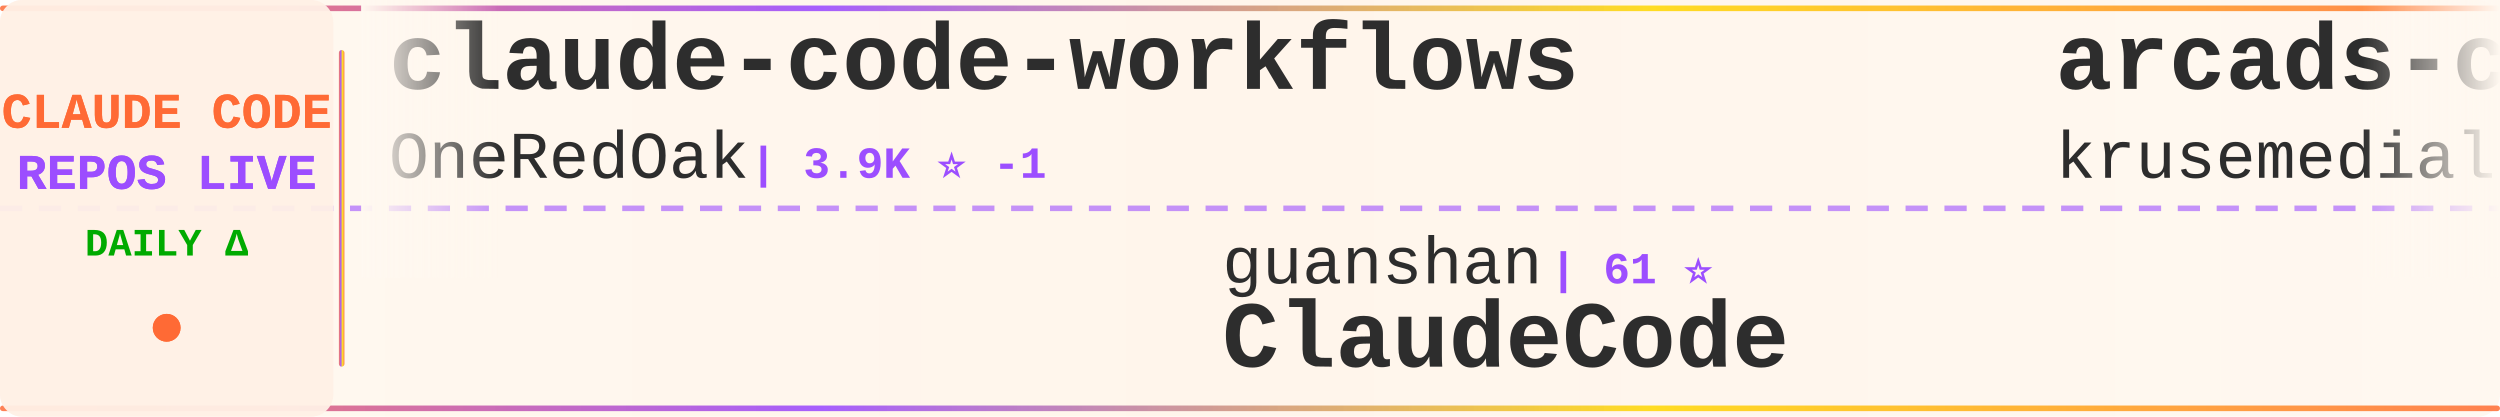
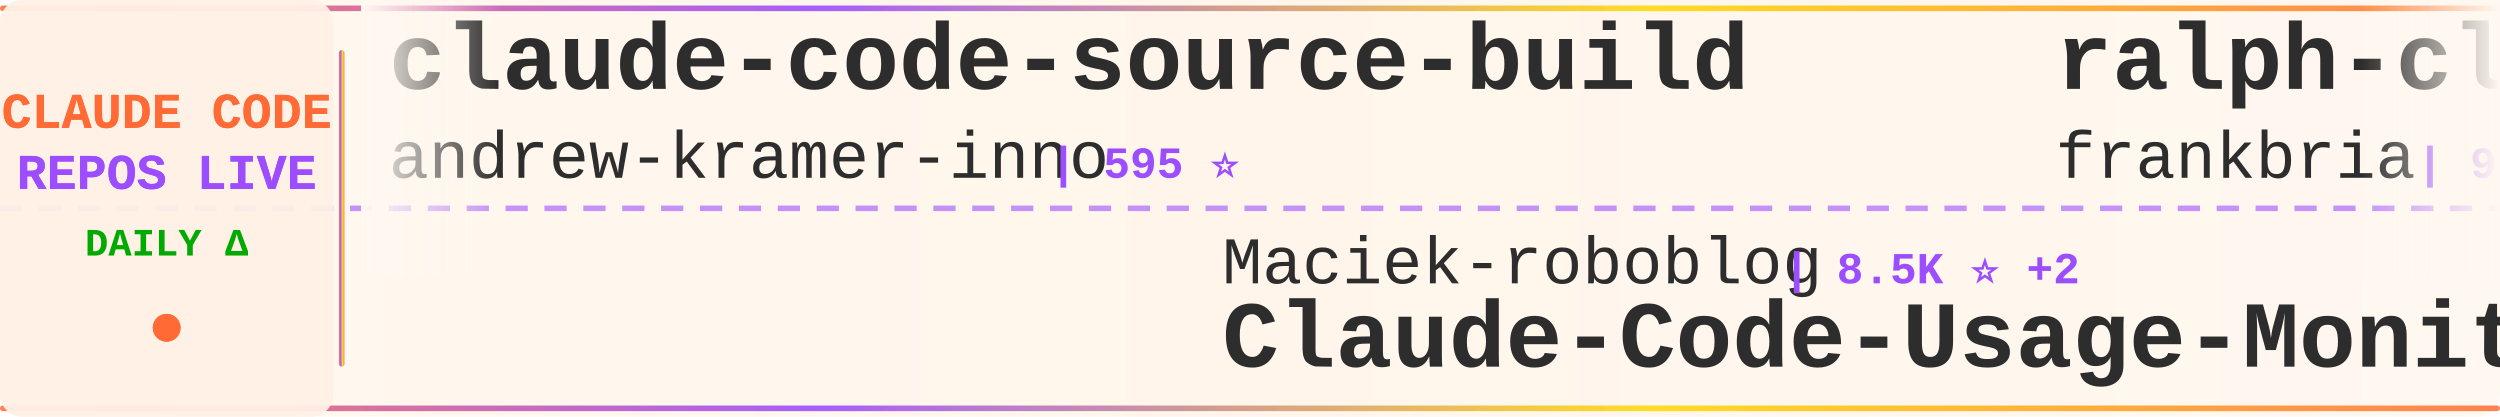
<svg xmlns="http://www.w3.org/2000/svg" width="900" height="150">
  <defs>
    <linearGradient id="tickerBg" x1="0%" y1="0%" x2="100%" y2="0%">
      <stop offset="0%" style="stop-color:#fff8f0;stop-opacity:0.98" />
      <stop offset="50%" style="stop-color:#fff5eb;stop-opacity:1" />
      <stop offset="100%" style="stop-color:#fff8f0;stop-opacity:0.98" />
    </linearGradient>
    <linearGradient id="borderGrad" x1="0%" y1="0%" x2="100%" y2="0%">
      <stop offset="0%" style="stop-color:#FF6B35;stop-opacity:0.85">
        <animate attributeName="stop-opacity" values="0.85;1;0.85" dur="2s" repeatCount="indefinite" />
      </stop>
      <stop offset="33%" style="stop-color:#9C4EFF;stop-opacity:0.9">
        <animate attributeName="stop-opacity" values="0.9;1;0.9" dur="2.2s" repeatCount="indefinite" />
      </stop>
      <stop offset="66%" style="stop-color:#FFD700;stop-opacity:0.85">
        <animate attributeName="stop-opacity" values="0.85;1;0.85" dur="1.8s" repeatCount="indefinite" />
      </stop>
      <stop offset="100%" style="stop-color:#FF6B35;stop-opacity:0.85">
        <animate attributeName="stop-opacity" values="0.85;1;0.85" dur="2s" repeatCount="indefinite" />
      </stop>
    </linearGradient>
    <filter id="textGlow">
      <feGaussianBlur stdDeviation="0.15" result="coloredBlur" />
      <feMerge>
        <feMergeNode in="coloredBlur" />
        <feMergeNode in="SourceGraphic" />
      </feMerge>
    </filter>
    <filter id="metricGlow">
      <feGaussianBlur stdDeviation="0.2" result="coloredBlur" />
      <feMerge>
        <feMergeNode in="coloredBlur" />
        <feMergeNode in="SourceGraphic" />
      </feMerge>
    </filter>
    <linearGradient id="leftFade" x1="0%" y1="0%" x2="100%" y2="0%">
      <stop offset="0%" style="stop-color:#fff8f0;stop-opacity:1" />
      <stop offset="100%" style="stop-color:#fff8f0;stop-opacity:0" />
    </linearGradient>
    <linearGradient id="rightFade" x1="0%" y1="0%" x2="100%" y2="0%">
      <stop offset="0%" style="stop-color:#fff8f0;stop-opacity:0" />
      <stop offset="100%" style="stop-color:#fff8f0;stop-opacity:1" />
    </linearGradient>
  </defs>
  <rect width="900" height="150" fill="url(#tickerBg)" rx="8" />
  <rect x="0" y="2" width="900" height="2" fill="url(#borderGrad)" rx="1" />
  <rect x="0" y="146" width="900" height="2" fill="url(#borderGrad)" rx="1" />
  <line x1="0" y1="75" x2="900" y2="75" stroke="#9C4EFF" stroke-width="2" stroke-dasharray="8 6" opacity="0.6" />
  <rect x="0" y="0" width="120" height="150" fill="#fff0e6" opacity="0.95" rx="8" />
  <text x="60" y="46" font-family="'Courier New', monospace" font-size="18" font-weight="bold" fill="#FF6B35" text-anchor="middle" filter="url(#textGlow)">
    CLAUDE CODE
  </text>
  <text x="60" y="68" font-family="'Courier New', monospace" font-size="18" font-weight="bold" fill="#9C4EFF" text-anchor="middle" filter="url(#textGlow)">
    REPOS LIVE
  </text>
  <text x="60" y="92" font-family="'Courier New', monospace" font-size="14" font-weight="bold" fill="#00aa00" text-anchor="middle">
    DAILY Δ
  </text>
  <circle cx="60" cy="118" r="5" fill="#FF6B35" filter="url(#metricGlow)">
    <animate attributeName="r" values="4;6;4" dur="1.5s" repeatCount="indefinite" />
    <animate attributeName="opacity" values="0.6;1;0.6" dur="1.5s" repeatCount="indefinite" />
  </circle>
  <rect x="122" y="18" width="2" height="114" fill="url(#borderGrad)" rx="1" />
  <clipPath id="tickerClip">
    <rect x="130" y="0" width="770" height="150" />
  </clipPath>
  <g clip-path="url(#tickerClip)">
    <g id="tickerItems">
      <animateTransform attributeName="transform" attributeType="XML" type="translate" from="0 0" to="-3000 0" dur="54s" repeatCount="indefinite" />
      <g transform="translate(0, 0)">
-         <text x="140" y="32" font-family="'Courier New', monospace" font-size="34" font-weight="bold" fill="#2d2d2d">claude-code-workflows</text>
-         <text x="140" y="64" font-family="'Courier New', monospace" font-size="24" font-weight="normal" fill="#2d2d2d" opacity="1.0">OneRedOak</text>
-         <text x="270" y="64" font-family="'Courier New', monospace" font-size="16" font-weight="bold" fill="#9C4EFF"> | 3.9K ⭐ -1</text>
+         <text x="140" y="32" font-family="'Courier New', monospace" font-size="34" font-weight="bold" fill="#2d2d2d">claude-code-source-build</text>
+         <text x="140" y="64" font-family="'Courier New', monospace" font-size="24" font-weight="normal" fill="#2d2d2d" opacity="1.0">andrew-kramer-inno</text>
+         <text x="378" y="64" font-family="'Courier New', monospace" font-size="16" font-weight="bold" fill="#9C4EFF"> | 595 ⭐</text>
      </g>
      <g transform="translate(300, 0)">
-         <text x="140" y="102" font-family="'Courier New', monospace" font-size="24" font-weight="normal" fill="#2d2d2d" opacity="1.0">guanshan</text>
-         <text x="258" y="102" font-family="'Courier New', monospace" font-size="16" font-weight="bold" fill="#9C4EFF"> | 61 ⭐</text>
-         <text x="140" y="132" font-family="'Courier New', monospace" font-size="34" font-weight="bold" fill="#2d2d2d">ClaudeCode</text>
+         <text x="140" y="102" font-family="'Courier New', monospace" font-size="24" font-weight="normal" fill="#2d2d2d" opacity="1.0">Maciek-roboblog</text>
+         <text x="342" y="102" font-family="'Courier New', monospace" font-size="16" font-weight="bold" fill="#9C4EFF"> | 8.5K ⭐ +2</text>
+         <text x="140" y="132" font-family="'Courier New', monospace" font-size="34" font-weight="bold" fill="#2d2d2d">Claude-Code-Usage-Monito...</text>
      </g>
      <g transform="translate(600, 0)">
-         <text x="140" y="32" font-family="'Courier New', monospace" font-size="34" font-weight="bold" fill="#2d2d2d">arcads-claude-code</text>
-         <text x="140" y="64" font-family="'Courier New', monospace" font-size="24" font-weight="normal" fill="#2d2d2d" opacity="1.0">krusemediallc</text>
-         <text x="318" y="64" font-family="'Courier New', monospace" font-size="16" font-weight="bold" fill="#9C4EFF"> | 1.0K ⭐</text>
+         <text x="140" y="32" font-family="'Courier New', monospace" font-size="34" font-weight="bold" fill="#2d2d2d">ralph-claude-code</text>
+         <text x="140" y="64" font-family="'Courier New', monospace" font-size="24" font-weight="normal" fill="#2d2d2d" opacity="1.0">frankbria</text>
+         <text x="270" y="64" font-family="'Courier New', monospace" font-size="16" font-weight="bold" fill="#9C4EFF"> | 9.6K ⭐</text>
      </g>
      <g transform="translate(900, 0)">
-         <text x="140" y="102" font-family="'Courier New', monospace" font-size="24" font-weight="normal" fill="#2d2d2d" opacity="1.0">Donchitos</text>
-         <text x="270" y="102" font-family="'Courier New', monospace" font-size="16" font-weight="bold" fill="#9C4EFF"> | 23.4K ⭐ +5</text>
-         <text x="140" y="132" font-family="'Courier New', monospace" font-size="34" font-weight="bold" fill="#2d2d2d">Claude-Code-Game-Studios</text>
+         <text x="140" y="102" font-family="'Courier New', monospace" font-size="24" font-weight="normal" fill="#2d2d2d" opacity="1.0">wanshuiyin</text>
+         <text x="282" y="102" font-family="'Courier New', monospace" font-size="16" font-weight="bold" fill="#9C4EFF"> | 13.9K ⭐ +2</text>
+         <text x="140" y="132" font-family="'Courier New', monospace" font-size="34" font-weight="bold" fill="#2d2d2d">Auto-claude-code-researc...</text>
      </g>
      <g transform="translate(1200, 0)">
-         <text x="140" y="32" font-family="'Courier New', monospace" font-size="34" font-weight="bold" fill="#2d2d2d">claude-code-engineering</text>
-         <text x="140" y="64" font-family="'Courier New', monospace" font-size="24" font-weight="normal" fill="#2d2d2d" opacity="1.0">huangjia2019</text>
-         <text x="306" y="64" font-family="'Courier New', monospace" font-size="16" font-weight="bold" fill="#9C4EFF"> | 1.0K ⭐ +1</text>
+         <text x="140" y="32" font-family="'Courier New', monospace" font-size="34" font-weight="bold" fill="#2d2d2d">system_prompts_leaks</text>
+         <text x="140" y="64" font-family="'Courier New', monospace" font-size="24" font-weight="normal" fill="#2d2d2d" opacity="1.0">asgeirtj</text>
+         <text x="258" y="64" font-family="'Courier New', monospace" font-size="16" font-weight="bold" fill="#9C4EFF"> | 60.7K ⭐ +30</text>
      </g>
      <g transform="translate(1500, 0)">
-         <text x="140" y="102" font-family="'Courier New', monospace" font-size="24" font-weight="normal" fill="#2d2d2d" opacity="1.0">https-deeplearning-ai</text>
-         <text x="414" y="102" font-family="'Courier New', monospace" font-size="16" font-weight="bold" fill="#9C4EFF"> | 536 ⭐</text>
-         <text x="140" y="132" font-family="'Courier New', monospace" font-size="34" font-weight="bold" fill="#2d2d2d">sc-claude-code-files</text>
+         <text x="140" y="102" font-family="'Courier New', monospace" font-size="24" font-weight="normal" fill="#2d2d2d" opacity="1.0">ponponon</text>
+         <text x="258" y="102" font-family="'Courier New', monospace" font-size="16" font-weight="bold" fill="#9C4EFF"> | 2.3K ⭐</text>
+         <text x="140" y="132" font-family="'Courier New', monospace" font-size="34" font-weight="bold" fill="#2d2d2d">claude_code_src</text>
      </g>
      <g transform="translate(1800, 0)">
-         <text x="140" y="32" font-family="'Courier New', monospace" font-size="34" font-weight="bold" fill="#2d2d2d">claude-code-system-promp...</text>
-         <text x="140" y="64" font-family="'Courier New', monospace" font-size="24" font-weight="normal" fill="#2d2d2d" opacity="1.0">Piebald-AI</text>
-         <text x="282" y="64" font-family="'Courier New', monospace" font-size="16" font-weight="bold" fill="#9C4EFF"> | 12.0K ⭐ +3</text>
+         <text x="140" y="32" font-family="'Courier New', monospace" font-size="34" font-weight="bold" fill="#2d2d2d">edmunds-claude-code</text>
+         <text x="140" y="64" font-family="'Courier New', monospace" font-size="24" font-weight="normal" fill="#2d2d2d" opacity="1.0">edmund-io</text>
+         <text x="270" y="64" font-family="'Courier New', monospace" font-size="16" font-weight="bold" fill="#9C4EFF"> | 1.5K ⭐</text>
      </g>
      <g transform="translate(2100, 0)">
-         <text x="140" y="102" font-family="'Courier New', monospace" font-size="24" font-weight="normal" fill="#2d2d2d" opacity="1.0">jeremylongshore</text>
-         <text x="342" y="102" font-family="'Courier New', monospace" font-size="16" font-weight="bold" fill="#9C4EFF"> | 2.6K ⭐</text>
-         <text x="140" y="132" font-family="'Courier New', monospace" font-size="34" font-weight="bold" fill="#2d2d2d">claude-code-plugins-plus...</text>
+         <text x="140" y="102" font-family="'Courier New', monospace" font-size="24" font-weight="normal" fill="#2d2d2d" opacity="1.0">luongnv89</text>
+         <text x="270" y="102" font-family="'Courier New', monospace" font-size="16" font-weight="bold" fill="#9C4EFF"> | 40.6K ⭐ +3</text>
+         <text x="140" y="132" font-family="'Courier New', monospace" font-size="34" font-weight="bold" fill="#2d2d2d">claude-howto</text>
      </g>
      <g transform="translate(2400, 0)">
-         <text x="140" y="32" font-family="'Courier New', monospace" font-size="34" font-weight="bold" fill="#2d2d2d">claude-code-webui</text>
-         <text x="140" y="64" font-family="'Courier New', monospace" font-size="24" font-weight="normal" fill="#2d2d2d" opacity="1.0">sugyan</text>
-         <text x="234" y="64" font-family="'Courier New', monospace" font-size="16" font-weight="bold" fill="#9C4EFF"> | 1.1K ⭐</text>
+         <text x="140" y="32" font-family="'Courier New', monospace" font-size="34" font-weight="bold" fill="#2d2d2d">claude-code-harness</text>
+         <text x="140" y="64" font-family="'Courier New', monospace" font-size="24" font-weight="normal" fill="#2d2d2d" opacity="1.0">Chachamaru127</text>
+         <text x="318" y="64" font-family="'Courier New', monospace" font-size="16" font-weight="bold" fill="#9C4EFF"> | 3.0K ⭐</text>
      </g>
      <g transform="translate(2700, 0)">
-         <text x="140" y="102" font-family="'Courier New', monospace" font-size="24" font-weight="normal" fill="#2d2d2d" opacity="1.0">anthropics</text>
-         <text x="282" y="102" font-family="'Courier New', monospace" font-size="16" font-weight="bold" fill="#9C4EFF"> | 164.3K ⭐ +20</text>
-         <text x="140" y="132" font-family="'Courier New', monospace" font-size="34" font-weight="bold" fill="#2d2d2d">skills</text>
+         <text x="140" y="102" font-family="'Courier New', monospace" font-size="24" font-weight="normal" fill="#2d2d2d" opacity="1.0">ghuntley</text>
+         <text x="258" y="102" font-family="'Courier New', monospace" font-size="16" font-weight="bold" fill="#9C4EFF"> | 986 ⭐</text>
+         <text x="140" y="132" font-family="'Courier New', monospace" font-size="34" font-weight="bold" fill="#2d2d2d">claude-code-source-code-...</text>
      </g>
      <g transform="translate(3000, 0)">
-         <text x="140" y="32" font-family="'Courier New', monospace" font-size="34" font-weight="bold" fill="#2d2d2d">claude-code-workflows</text>
-         <text x="140" y="64" font-family="'Courier New', monospace" font-size="24" font-weight="normal" fill="#2d2d2d" opacity="1.0">OneRedOak</text>
-         <text x="270" y="64" font-family="'Courier New', monospace" font-size="16" font-weight="bold" fill="#9C4EFF"> | 3.9K ⭐ -1</text>
+         <text x="140" y="32" font-family="'Courier New', monospace" font-size="34" font-weight="bold" fill="#2d2d2d">claude-code-source-build</text>
+         <text x="140" y="64" font-family="'Courier New', monospace" font-size="24" font-weight="normal" fill="#2d2d2d" opacity="1.0">andrew-kramer-inno</text>
+         <text x="378" y="64" font-family="'Courier New', monospace" font-size="16" font-weight="bold" fill="#9C4EFF"> | 595 ⭐</text>
      </g>
      <g transform="translate(3300, 0)">
-         <text x="140" y="102" font-family="'Courier New', monospace" font-size="24" font-weight="normal" fill="#2d2d2d" opacity="1.0">guanshan</text>
-         <text x="258" y="102" font-family="'Courier New', monospace" font-size="16" font-weight="bold" fill="#9C4EFF"> | 61 ⭐</text>
-         <text x="140" y="132" font-family="'Courier New', monospace" font-size="34" font-weight="bold" fill="#2d2d2d">ClaudeCode</text>
+         <text x="140" y="102" font-family="'Courier New', monospace" font-size="24" font-weight="normal" fill="#2d2d2d" opacity="1.0">Maciek-roboblog</text>
+         <text x="342" y="102" font-family="'Courier New', monospace" font-size="16" font-weight="bold" fill="#9C4EFF"> | 8.5K ⭐ +2</text>
+         <text x="140" y="132" font-family="'Courier New', monospace" font-size="34" font-weight="bold" fill="#2d2d2d">Claude-Code-Usage-Monito...</text>
      </g>
      <g transform="translate(3600, 0)">
-         <text x="140" y="32" font-family="'Courier New', monospace" font-size="34" font-weight="bold" fill="#2d2d2d">arcads-claude-code</text>
-         <text x="140" y="64" font-family="'Courier New', monospace" font-size="24" font-weight="normal" fill="#2d2d2d" opacity="1.0">krusemediallc</text>
-         <text x="318" y="64" font-family="'Courier New', monospace" font-size="16" font-weight="bold" fill="#9C4EFF"> | 1.0K ⭐</text>
+         <text x="140" y="32" font-family="'Courier New', monospace" font-size="34" font-weight="bold" fill="#2d2d2d">ralph-claude-code</text>
+         <text x="140" y="64" font-family="'Courier New', monospace" font-size="24" font-weight="normal" fill="#2d2d2d" opacity="1.0">frankbria</text>
+         <text x="270" y="64" font-family="'Courier New', monospace" font-size="16" font-weight="bold" fill="#9C4EFF"> | 9.6K ⭐</text>
      </g>
      <g transform="translate(3900, 0)">
-         <text x="140" y="102" font-family="'Courier New', monospace" font-size="24" font-weight="normal" fill="#2d2d2d" opacity="1.0">Donchitos</text>
-         <text x="270" y="102" font-family="'Courier New', monospace" font-size="16" font-weight="bold" fill="#9C4EFF"> | 23.4K ⭐ +5</text>
-         <text x="140" y="132" font-family="'Courier New', monospace" font-size="34" font-weight="bold" fill="#2d2d2d">Claude-Code-Game-Studios</text>
+         <text x="140" y="102" font-family="'Courier New', monospace" font-size="24" font-weight="normal" fill="#2d2d2d" opacity="1.0">wanshuiyin</text>
+         <text x="282" y="102" font-family="'Courier New', monospace" font-size="16" font-weight="bold" fill="#9C4EFF"> | 13.9K ⭐ +2</text>
+         <text x="140" y="132" font-family="'Courier New', monospace" font-size="34" font-weight="bold" fill="#2d2d2d">Auto-claude-code-researc...</text>
      </g>
    </g>
  </g>
  <rect x="130" y="0" width="50" height="100" fill="url(#leftFade)" />
  <rect x="850" y="0" width="50" height="100" fill="url(#rightFade)" />
</svg>
